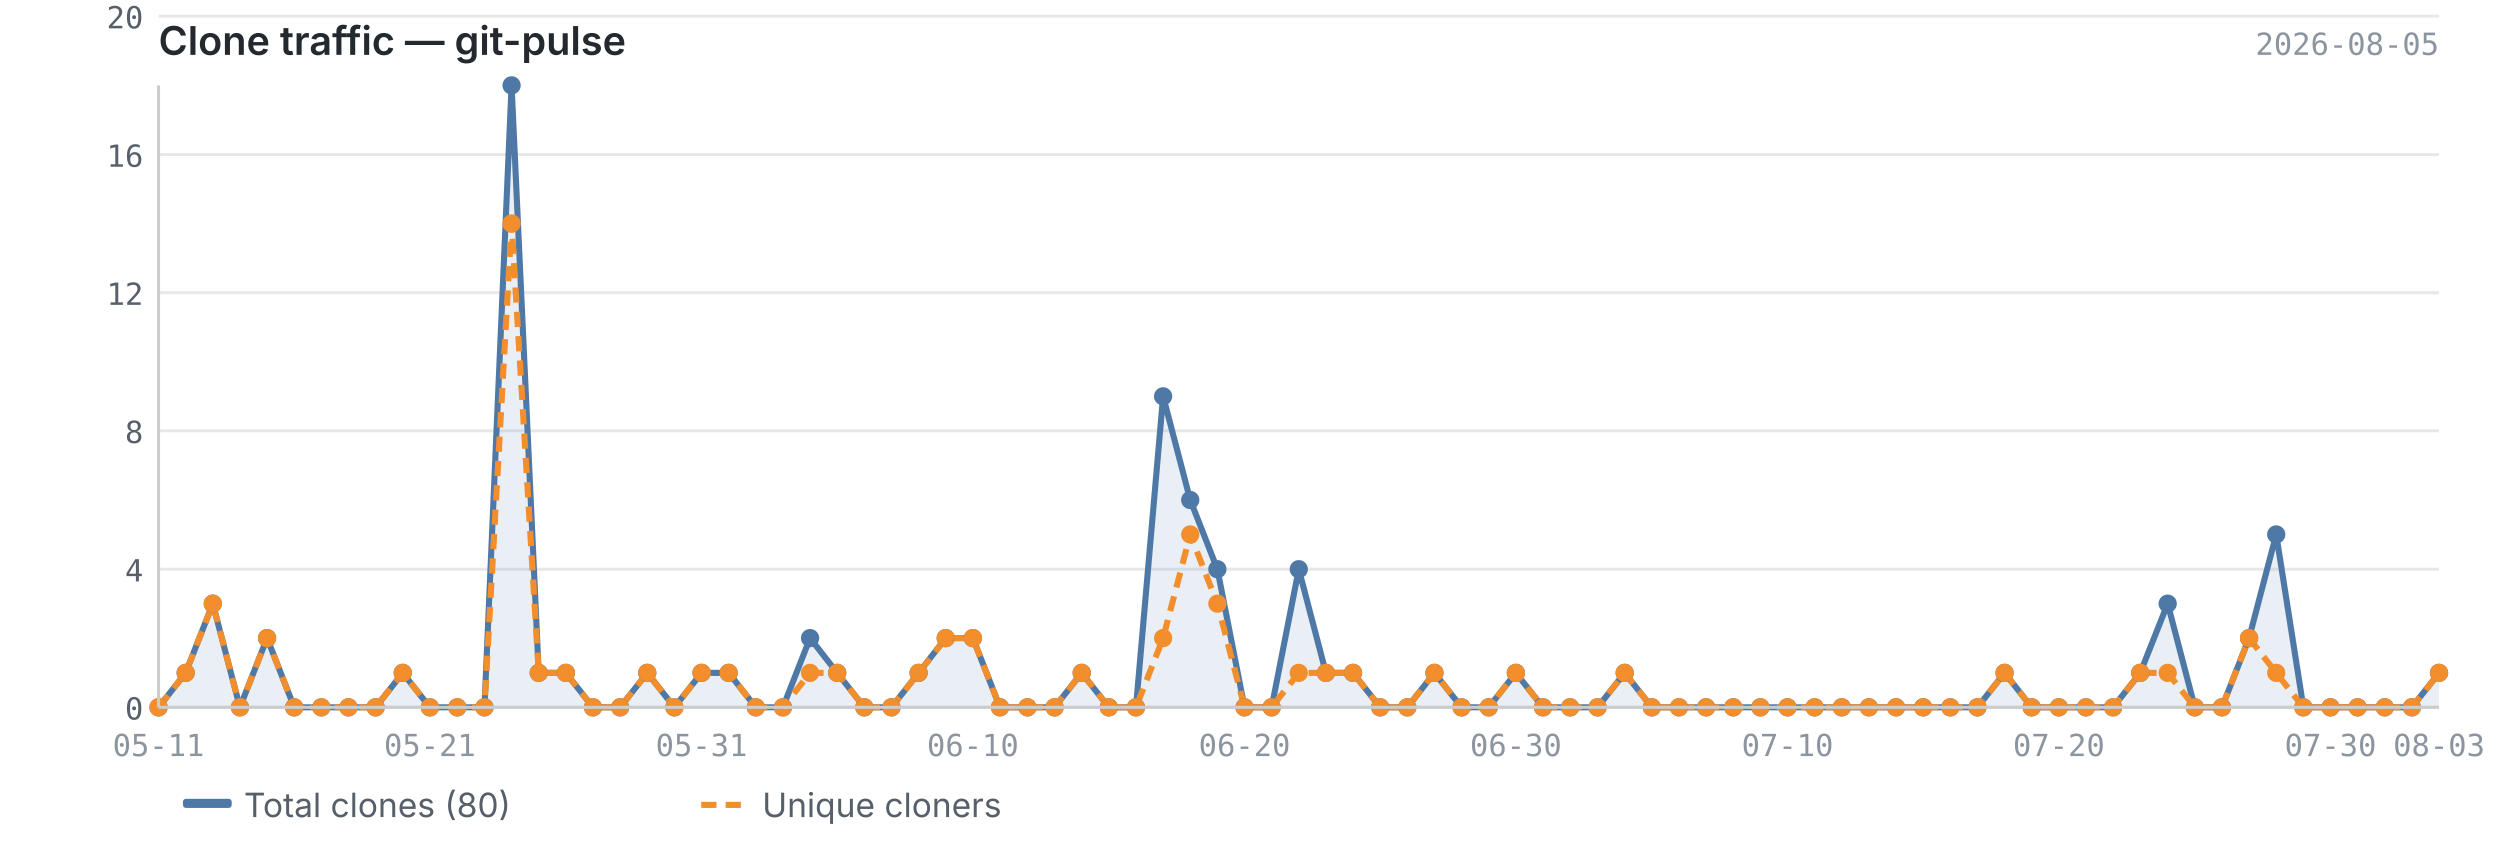
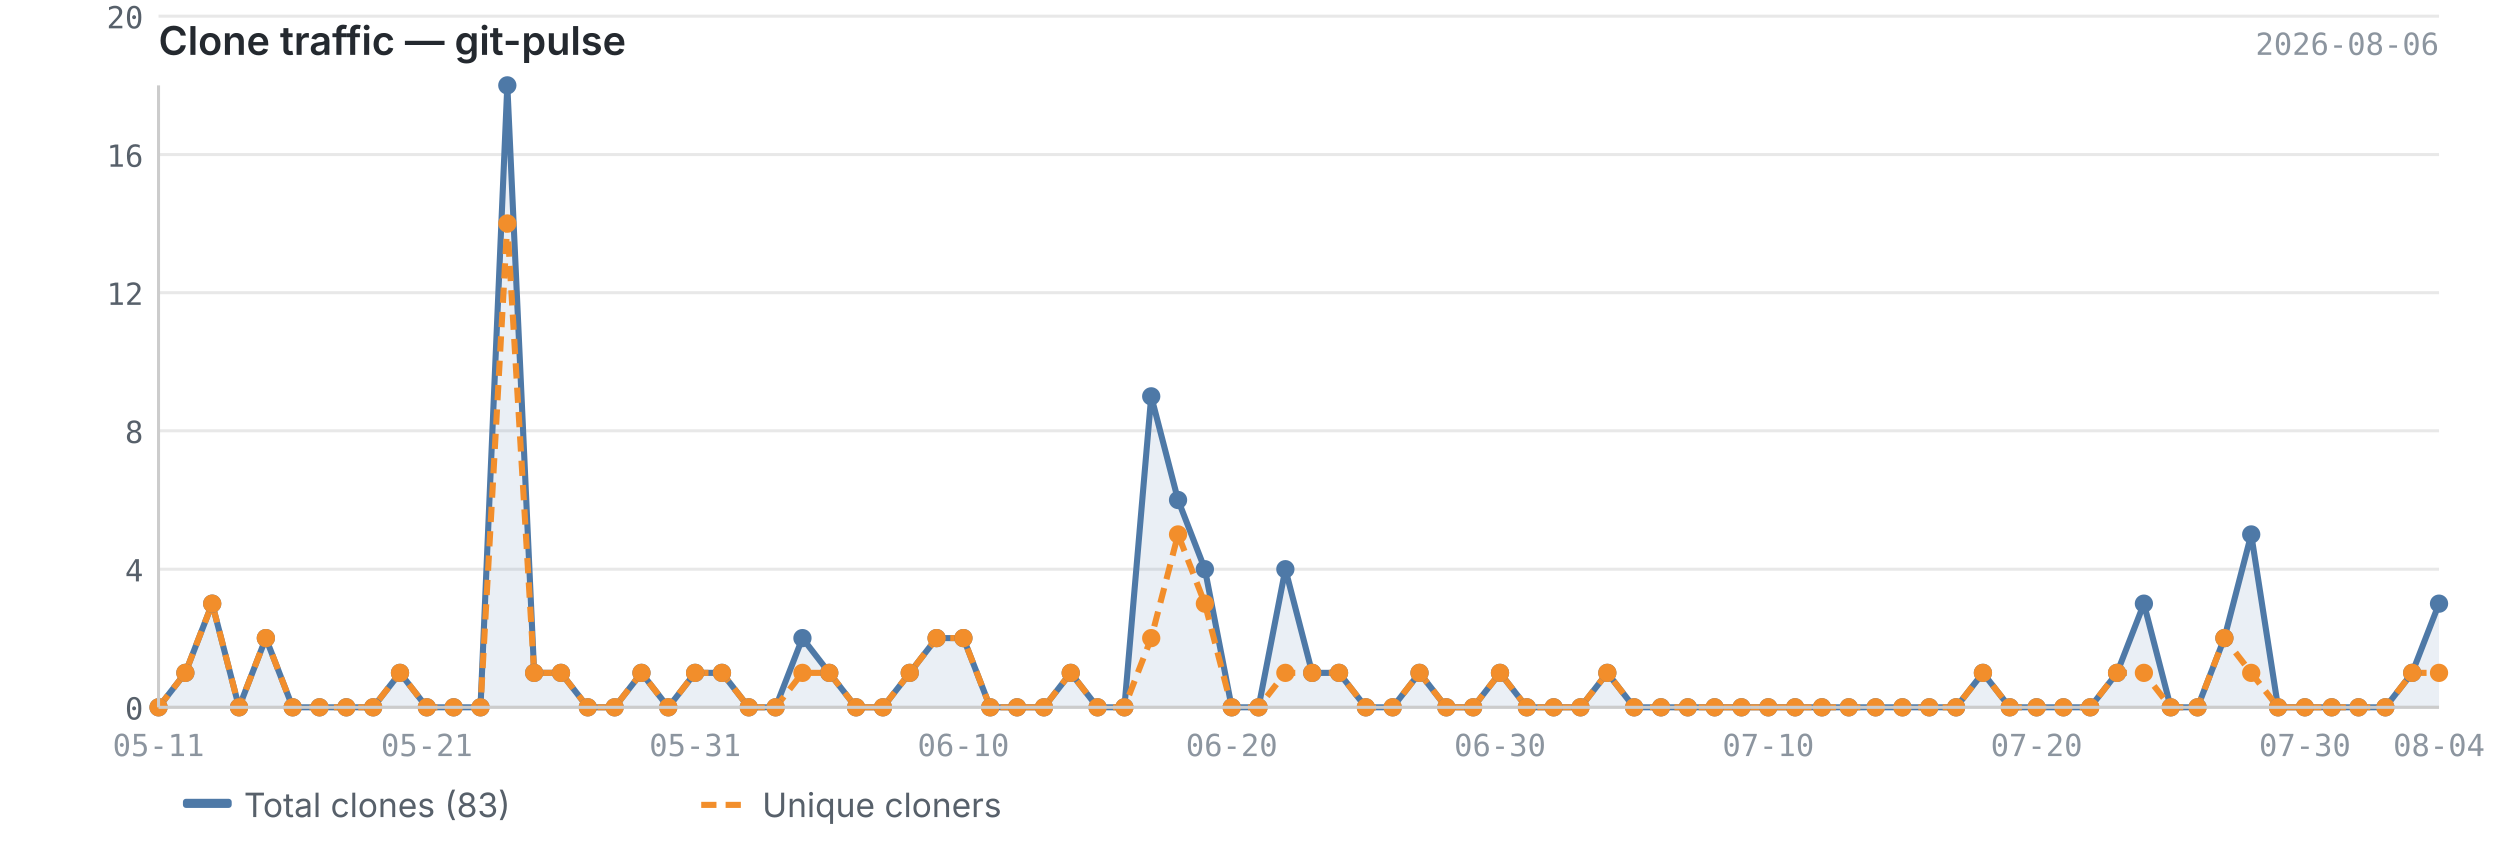
<svg xmlns="http://www.w3.org/2000/svg" viewBox="0 0 820 280" width="820" height="280">
  <text x="52" y="18" font-size="13" font-weight="600" fill="#24292f" font-family="-apple-system, BlinkMacSystemFont, 'Segoe UI', sans-serif">Clone traffic — git-pulse</text>
-   <text x="800" y="18" font-size="10" fill="#8c959f" font-family="ui-monospace, SFMono-Regular, 'SF Mono', Menlo, monospace" text-anchor="end">2026-08-05</text>
+   <text x="800" y="18" font-size="10" fill="#8c959f" font-family="ui-monospace, SFMono-Regular, 'SF Mono', Menlo, monospace" text-anchor="end">2026-08-06</text>
  <line x1="52" y1="232.0" x2="800" y2="232.0" stroke="#e8e8e8" stroke-width="1" />
  <line x1="52" y1="186.7" x2="800" y2="186.7" stroke="#e8e8e8" stroke-width="1" />
  <line x1="52" y1="141.3" x2="800" y2="141.3" stroke="#e8e8e8" stroke-width="1" />
  <line x1="52" y1="96.0" x2="800" y2="96.0" stroke="#e8e8e8" stroke-width="1" />
  <line x1="52" y1="50.7" x2="800" y2="50.7" stroke="#e8e8e8" stroke-width="1" />
  <line x1="52" y1="5.3" x2="800" y2="5.3" stroke="#e8e8e8" stroke-width="1" />
-   <path d="M52.0,232.0 L52.0,232.0 L60.9,220.7 L69.8,198.0 L78.7,232.0 L87.6,209.3 L96.5,232.0 L105.4,232.0 L114.3,232.0 L123.2,232.0 L132.1,220.7 L141.0,232.0 L150.0,232.0 L158.9,232.0 L167.8,28.0 L176.7,220.7 L185.6,220.7 L194.5,232.0 L203.4,232.0 L212.3,220.7 L221.2,232.0 L230.1,220.7 L239.0,220.7 L247.9,232.0 L256.8,232.0 L265.7,209.3 L274.6,220.7 L283.5,232.0 L292.4,232.0 L301.3,220.7 L310.2,209.3 L319.1,209.3 L328.0,232.0 L337.0,232.0 L345.9,232.0 L354.8,220.7 L363.7,232.0 L372.6,232.0 L381.5,130.0 L390.4,164.0 L399.3,186.7 L408.2,232.0 L417.1,232.0 L426.0,186.7 L434.9,220.7 L443.8,220.7 L452.7,232.0 L461.6,232.0 L470.5,220.7 L479.4,232.0 L488.3,232.0 L497.2,220.7 L506.1,232.0 L515.0,232.0 L524.0,232.0 L532.9,220.7 L541.8,232.0 L550.7,232.0 L559.6,232.0 L568.5,232.0 L577.4,232.0 L586.3,232.0 L595.2,232.0 L604.1,232.0 L613.0,232.0 L621.9,232.0 L630.8,232.0 L639.7,232.0 L648.6,232.0 L657.5,220.7 L666.4,232.0 L675.3,232.0 L684.2,232.0 L693.1,232.0 L702.0,220.7 L711.0,198.0 L719.9,232.0 L728.8,232.0 L737.7,209.3 L746.6,175.3 L755.5,232.0 L764.4,232.0 L773.3,232.0 L782.2,232.0 L791.1,232.0 L800.0,220.7 L800.0,232.0 L52.0,232.0Z" fill="#4e79a7" opacity="0.12" />
-   <polyline points="52.0,232.0 60.9,220.7 69.8,198.0 78.7,232.0 87.6,209.3 96.5,232.0 105.4,232.0 114.3,232.0 123.2,232.0 132.1,220.7 141.0,232.0 150.0,232.0 158.9,232.0 167.8,28.0 176.7,220.7 185.6,220.7 194.5,232.0 203.4,232.0 212.3,220.7 221.2,232.0 230.1,220.7 239.0,220.7 247.9,232.0 256.8,232.0 265.7,209.3 274.6,220.7 283.5,232.0 292.4,232.0 301.3,220.7 310.2,209.3 319.1,209.3 328.0,232.0 337.0,232.0 345.9,232.0 354.8,220.7 363.7,232.0 372.6,232.0 381.5,130.0 390.4,164.0 399.3,186.7 408.2,232.0 417.1,232.0 426.0,186.7 434.9,220.7 443.8,220.7 452.7,232.0 461.6,232.0 470.5,220.7 479.4,232.0 488.3,232.0 497.2,220.7 506.1,232.0 515.0,232.0 524.0,232.0 532.9,220.7 541.8,232.0 550.7,232.0 559.6,232.0 568.5,232.0 577.4,232.0 586.3,232.0 595.2,232.0 604.1,232.0 613.0,232.0 621.9,232.0 630.8,232.0 639.7,232.0 648.6,232.0 657.5,220.7 666.4,232.0 675.3,232.0 684.2,232.0 693.1,232.0 702.0,220.7 711.0,198.0 719.9,232.0 728.8,232.0 737.7,209.3 746.6,175.3 755.5,232.0 764.4,232.0 773.3,232.0 782.2,232.0 791.1,232.0 800.0,220.7" fill="none" stroke="#4e79a7" stroke-width="2" stroke-linejoin="round" />
-   <polyline points="52.0,232.0 60.9,220.7 69.8,198.0 78.7,232.0 87.6,209.3 96.5,232.0 105.4,232.0 114.3,232.0 123.2,232.0 132.1,220.7 141.0,232.0 150.0,232.0 158.9,232.0 167.8,73.3 176.7,220.7 185.6,220.7 194.5,232.0 203.4,232.0 212.3,220.7 221.2,232.0 230.1,220.7 239.0,220.7 247.9,232.0 256.8,232.0 265.7,220.7 274.6,220.7 283.5,232.0 292.4,232.0 301.3,220.7 310.2,209.3 319.1,209.3 328.0,232.0 337.0,232.0 345.9,232.0 354.8,220.7 363.7,232.0 372.6,232.0 381.5,209.3 390.4,175.3 399.3,198.0 408.2,232.0 417.1,232.0 426.0,220.7 434.9,220.7 443.8,220.7 452.7,232.0 461.6,232.0 470.5,220.7 479.4,232.0 488.3,232.0 497.2,220.7 506.1,232.0 515.0,232.0 524.0,232.0 532.9,220.7 541.8,232.0 550.7,232.0 559.6,232.0 568.5,232.0 577.4,232.0 586.3,232.0 595.2,232.0 604.1,232.0 613.0,232.0 621.9,232.0 630.8,232.0 639.7,232.0 648.6,232.0 657.5,220.7 666.4,232.0 675.3,232.0 684.2,232.0 693.1,232.0 702.0,220.7 711.0,220.7 719.9,232.0 728.8,232.0 737.7,209.3 746.6,220.7 755.5,232.0 764.4,232.0 773.3,232.0 782.2,232.0 791.1,232.0 800.0,220.7" fill="none" stroke="#f28e2b" stroke-width="2" stroke-linejoin="round" stroke-dasharray="5,3" />
+   <path d="M52.0,232.0 L52.0,232.0 L60.8,220.7 L69.6,198.0 L78.4,232.0 L87.2,209.3 L96.0,232.0 L104.8,232.0 L113.6,232.0 L122.4,232.0 L131.2,220.7 L140.0,232.0 L148.8,232.0 L157.6,232.0 L166.4,28.0 L175.2,220.7 L184.0,220.7 L192.8,232.0 L201.6,232.0 L210.4,220.7 L219.2,232.0 L228.0,220.7 L236.8,220.7 L245.6,232.0 L254.4,232.0 L263.2,209.3 L272.0,220.7 L280.8,232.0 L289.6,232.0 L298.4,220.7 L307.2,209.3 L316.0,209.3 L324.8,232.0 L333.6,232.0 L342.4,232.0 L351.2,220.7 L360.0,232.0 L368.8,232.0 L377.6,130.0 L386.4,164.0 L395.2,186.7 L404.0,232.0 L412.8,232.0 L421.6,186.7 L430.4,220.7 L439.2,220.7 L448.0,232.0 L456.8,232.0 L465.6,220.7 L474.4,232.0 L483.2,232.0 L492.0,220.7 L500.8,232.0 L509.6,232.0 L518.4,232.0 L527.2,220.7 L536.0,232.0 L544.8,232.0 L553.6,232.0 L562.4,232.0 L571.2,232.0 L580.0,232.0 L588.8,232.0 L597.6,232.0 L606.4,232.0 L615.2,232.0 L624.0,232.0 L632.8,232.0 L641.6,232.0 L650.4,220.7 L659.2,232.0 L668.0,232.0 L676.8,232.0 L685.6,232.0 L694.4,220.7 L703.2,198.0 L712.0,232.0 L720.8,232.0 L729.6,209.3 L738.4,175.3 L747.2,232.0 L756.0,232.0 L764.8,232.0 L773.6,232.0 L782.4,232.0 L791.2,220.7 L800.0,198.0 L800.0,232.0 L52.0,232.0Z" fill="#4e79a7" opacity="0.12" />
+   <polyline points="52.0,232.0 60.8,220.7 69.6,198.0 78.4,232.0 87.2,209.3 96.0,232.0 104.8,232.0 113.6,232.0 122.4,232.0 131.2,220.7 140.0,232.0 148.8,232.0 157.6,232.0 166.4,28.0 175.2,220.7 184.0,220.7 192.8,232.0 201.6,232.0 210.4,220.7 219.2,232.0 228.0,220.7 236.8,220.7 245.6,232.0 254.4,232.0 263.2,209.3 272.0,220.7 280.8,232.0 289.6,232.0 298.4,220.7 307.2,209.3 316.0,209.3 324.8,232.0 333.6,232.0 342.4,232.0 351.2,220.7 360.0,232.0 368.8,232.0 377.6,130.0 386.4,164.0 395.2,186.7 404.0,232.0 412.8,232.0 421.6,186.7 430.4,220.7 439.2,220.7 448.0,232.0 456.8,232.0 465.6,220.7 474.4,232.0 483.2,232.0 492.0,220.7 500.8,232.0 509.6,232.0 518.4,232.0 527.2,220.7 536.0,232.0 544.8,232.0 553.6,232.0 562.4,232.0 571.2,232.0 580.0,232.0 588.8,232.0 597.6,232.0 606.4,232.0 615.2,232.0 624.0,232.0 632.8,232.0 641.6,232.0 650.4,220.7 659.2,232.0 668.0,232.0 676.8,232.0 685.6,232.0 694.4,220.7 703.2,198.0 712.0,232.0 720.8,232.0 729.6,209.3 738.4,175.3 747.2,232.0 756.0,232.0 764.8,232.0 773.6,232.0 782.4,232.0 791.2,220.7 800.0,198.0" fill="none" stroke="#4e79a7" stroke-width="2" stroke-linejoin="round" />
+   <polyline points="52.0,232.0 60.8,220.7 69.6,198.0 78.4,232.0 87.2,209.3 96.0,232.0 104.8,232.0 113.6,232.0 122.4,232.0 131.2,220.7 140.0,232.0 148.8,232.0 157.6,232.0 166.4,73.3 175.2,220.7 184.0,220.7 192.8,232.0 201.6,232.0 210.4,220.7 219.2,232.0 228.0,220.7 236.8,220.7 245.6,232.0 254.4,232.0 263.2,220.7 272.0,220.7 280.8,232.0 289.6,232.0 298.4,220.7 307.2,209.3 316.0,209.3 324.8,232.0 333.6,232.0 342.4,232.0 351.2,220.7 360.0,232.0 368.8,232.0 377.6,209.3 386.4,175.3 395.2,198.0 404.0,232.0 412.8,232.0 421.6,220.7 430.4,220.7 439.2,220.7 448.0,232.0 456.8,232.0 465.6,220.7 474.4,232.0 483.2,232.0 492.0,220.7 500.8,232.0 509.6,232.0 518.4,232.0 527.2,220.7 536.0,232.0 544.8,232.0 553.6,232.0 562.4,232.0 571.2,232.0 580.0,232.0 588.8,232.0 597.6,232.0 606.4,232.0 615.2,232.0 624.0,232.0 632.8,232.0 641.6,232.0 650.4,220.7 659.2,232.0 668.0,232.0 676.8,232.0 685.6,232.0 694.4,220.7 703.2,220.7 712.0,232.0 720.8,232.0 729.6,209.3 738.4,220.7 747.2,232.0 756.0,232.0 764.8,232.0 773.6,232.0 782.4,232.0 791.2,220.7 800.0,220.7" fill="none" stroke="#f28e2b" stroke-width="2" stroke-linejoin="round" stroke-dasharray="5,3" />
  <circle cx="52.0" cy="232.0" r="3" fill="#4e79a7" />
-   <circle cx="60.9" cy="220.7" r="3" fill="#4e79a7" />
-   <circle cx="69.8" cy="198.0" r="3" fill="#4e79a7" />
-   <circle cx="78.7" cy="232.0" r="3" fill="#4e79a7" />
-   <circle cx="87.6" cy="209.3" r="3" fill="#4e79a7" />
-   <circle cx="96.5" cy="232.0" r="3" fill="#4e79a7" />
-   <circle cx="105.4" cy="232.0" r="3" fill="#4e79a7" />
-   <circle cx="114.3" cy="232.0" r="3" fill="#4e79a7" />
-   <circle cx="123.2" cy="232.0" r="3" fill="#4e79a7" />
-   <circle cx="132.1" cy="220.7" r="3" fill="#4e79a7" />
-   <circle cx="141.0" cy="232.0" r="3" fill="#4e79a7" />
-   <circle cx="150.0" cy="232.0" r="3" fill="#4e79a7" />
-   <circle cx="158.9" cy="232.0" r="3" fill="#4e79a7" />
-   <circle cx="167.8" cy="28.0" r="3" fill="#4e79a7" />
-   <circle cx="176.7" cy="220.7" r="3" fill="#4e79a7" />
-   <circle cx="185.6" cy="220.7" r="3" fill="#4e79a7" />
-   <circle cx="194.5" cy="232.0" r="3" fill="#4e79a7" />
-   <circle cx="203.4" cy="232.0" r="3" fill="#4e79a7" />
-   <circle cx="212.3" cy="220.7" r="3" fill="#4e79a7" />
-   <circle cx="221.2" cy="232.0" r="3" fill="#4e79a7" />
-   <circle cx="230.1" cy="220.7" r="3" fill="#4e79a7" />
-   <circle cx="239.0" cy="220.7" r="3" fill="#4e79a7" />
-   <circle cx="247.9" cy="232.0" r="3" fill="#4e79a7" />
-   <circle cx="256.8" cy="232.0" r="3" fill="#4e79a7" />
-   <circle cx="265.7" cy="209.3" r="3" fill="#4e79a7" />
-   <circle cx="274.6" cy="220.7" r="3" fill="#4e79a7" />
-   <circle cx="283.5" cy="232.0" r="3" fill="#4e79a7" />
-   <circle cx="292.4" cy="232.0" r="3" fill="#4e79a7" />
-   <circle cx="301.3" cy="220.7" r="3" fill="#4e79a7" />
-   <circle cx="310.2" cy="209.3" r="3" fill="#4e79a7" />
-   <circle cx="319.1" cy="209.3" r="3" fill="#4e79a7" />
-   <circle cx="328.0" cy="232.0" r="3" fill="#4e79a7" />
-   <circle cx="337.0" cy="232.0" r="3" fill="#4e79a7" />
-   <circle cx="345.9" cy="232.0" r="3" fill="#4e79a7" />
-   <circle cx="354.8" cy="220.7" r="3" fill="#4e79a7" />
-   <circle cx="363.7" cy="232.0" r="3" fill="#4e79a7" />
-   <circle cx="372.6" cy="232.0" r="3" fill="#4e79a7" />
-   <circle cx="381.5" cy="130.0" r="3" fill="#4e79a7" />
-   <circle cx="390.4" cy="164.0" r="3" fill="#4e79a7" />
-   <circle cx="399.3" cy="186.7" r="3" fill="#4e79a7" />
-   <circle cx="408.2" cy="232.0" r="3" fill="#4e79a7" />
-   <circle cx="417.1" cy="232.0" r="3" fill="#4e79a7" />
-   <circle cx="426.0" cy="186.7" r="3" fill="#4e79a7" />
-   <circle cx="434.9" cy="220.7" r="3" fill="#4e79a7" />
-   <circle cx="443.8" cy="220.7" r="3" fill="#4e79a7" />
-   <circle cx="452.7" cy="232.0" r="3" fill="#4e79a7" />
-   <circle cx="461.6" cy="232.0" r="3" fill="#4e79a7" />
-   <circle cx="470.5" cy="220.7" r="3" fill="#4e79a7" />
-   <circle cx="479.4" cy="232.0" r="3" fill="#4e79a7" />
-   <circle cx="488.3" cy="232.0" r="3" fill="#4e79a7" />
-   <circle cx="497.2" cy="220.7" r="3" fill="#4e79a7" />
-   <circle cx="506.1" cy="232.0" r="3" fill="#4e79a7" />
-   <circle cx="515.0" cy="232.0" r="3" fill="#4e79a7" />
-   <circle cx="524.0" cy="232.0" r="3" fill="#4e79a7" />
-   <circle cx="532.9" cy="220.7" r="3" fill="#4e79a7" />
-   <circle cx="541.8" cy="232.0" r="3" fill="#4e79a7" />
-   <circle cx="550.7" cy="232.0" r="3" fill="#4e79a7" />
-   <circle cx="559.6" cy="232.0" r="3" fill="#4e79a7" />
-   <circle cx="568.5" cy="232.0" r="3" fill="#4e79a7" />
-   <circle cx="577.4" cy="232.0" r="3" fill="#4e79a7" />
-   <circle cx="586.3" cy="232.0" r="3" fill="#4e79a7" />
-   <circle cx="595.2" cy="232.0" r="3" fill="#4e79a7" />
-   <circle cx="604.1" cy="232.0" r="3" fill="#4e79a7" />
-   <circle cx="613.0" cy="232.0" r="3" fill="#4e79a7" />
-   <circle cx="621.9" cy="232.0" r="3" fill="#4e79a7" />
-   <circle cx="630.8" cy="232.0" r="3" fill="#4e79a7" />
-   <circle cx="639.7" cy="232.0" r="3" fill="#4e79a7" />
-   <circle cx="648.6" cy="232.0" r="3" fill="#4e79a7" />
-   <circle cx="657.5" cy="220.7" r="3" fill="#4e79a7" />
-   <circle cx="666.4" cy="232.0" r="3" fill="#4e79a7" />
-   <circle cx="675.3" cy="232.0" r="3" fill="#4e79a7" />
-   <circle cx="684.2" cy="232.0" r="3" fill="#4e79a7" />
-   <circle cx="693.1" cy="232.0" r="3" fill="#4e79a7" />
-   <circle cx="702.0" cy="220.7" r="3" fill="#4e79a7" />
-   <circle cx="711.0" cy="198.0" r="3" fill="#4e79a7" />
-   <circle cx="719.9" cy="232.0" r="3" fill="#4e79a7" />
-   <circle cx="728.8" cy="232.0" r="3" fill="#4e79a7" />
-   <circle cx="737.7" cy="209.3" r="3" fill="#4e79a7" />
-   <circle cx="746.6" cy="175.3" r="3" fill="#4e79a7" />
-   <circle cx="755.5" cy="232.0" r="3" fill="#4e79a7" />
-   <circle cx="764.4" cy="232.0" r="3" fill="#4e79a7" />
-   <circle cx="773.3" cy="232.0" r="3" fill="#4e79a7" />
-   <circle cx="782.2" cy="232.0" r="3" fill="#4e79a7" />
-   <circle cx="791.1" cy="232.0" r="3" fill="#4e79a7" />
-   <circle cx="800.0" cy="220.7" r="3" fill="#4e79a7" />
+   <circle cx="60.8" cy="220.7" r="3" fill="#4e79a7" />
+   <circle cx="69.6" cy="198.0" r="3" fill="#4e79a7" />
+   <circle cx="78.4" cy="232.0" r="3" fill="#4e79a7" />
+   <circle cx="87.2" cy="209.3" r="3" fill="#4e79a7" />
+   <circle cx="96.0" cy="232.0" r="3" fill="#4e79a7" />
+   <circle cx="104.8" cy="232.0" r="3" fill="#4e79a7" />
+   <circle cx="113.6" cy="232.0" r="3" fill="#4e79a7" />
+   <circle cx="122.4" cy="232.0" r="3" fill="#4e79a7" />
+   <circle cx="131.2" cy="220.7" r="3" fill="#4e79a7" />
+   <circle cx="140.0" cy="232.0" r="3" fill="#4e79a7" />
+   <circle cx="148.8" cy="232.0" r="3" fill="#4e79a7" />
+   <circle cx="157.6" cy="232.0" r="3" fill="#4e79a7" />
+   <circle cx="166.4" cy="28.0" r="3" fill="#4e79a7" />
+   <circle cx="175.2" cy="220.7" r="3" fill="#4e79a7" />
+   <circle cx="184.0" cy="220.7" r="3" fill="#4e79a7" />
+   <circle cx="192.8" cy="232.0" r="3" fill="#4e79a7" />
+   <circle cx="201.6" cy="232.0" r="3" fill="#4e79a7" />
+   <circle cx="210.4" cy="220.7" r="3" fill="#4e79a7" />
+   <circle cx="219.2" cy="232.0" r="3" fill="#4e79a7" />
+   <circle cx="228.0" cy="220.7" r="3" fill="#4e79a7" />
+   <circle cx="236.8" cy="220.7" r="3" fill="#4e79a7" />
+   <circle cx="245.6" cy="232.0" r="3" fill="#4e79a7" />
+   <circle cx="254.4" cy="232.0" r="3" fill="#4e79a7" />
+   <circle cx="263.2" cy="209.3" r="3" fill="#4e79a7" />
+   <circle cx="272.0" cy="220.7" r="3" fill="#4e79a7" />
+   <circle cx="280.8" cy="232.0" r="3" fill="#4e79a7" />
+   <circle cx="289.6" cy="232.0" r="3" fill="#4e79a7" />
+   <circle cx="298.4" cy="220.7" r="3" fill="#4e79a7" />
+   <circle cx="307.2" cy="209.3" r="3" fill="#4e79a7" />
+   <circle cx="316.0" cy="209.3" r="3" fill="#4e79a7" />
+   <circle cx="324.8" cy="232.0" r="3" fill="#4e79a7" />
+   <circle cx="333.6" cy="232.0" r="3" fill="#4e79a7" />
+   <circle cx="342.4" cy="232.0" r="3" fill="#4e79a7" />
+   <circle cx="351.2" cy="220.7" r="3" fill="#4e79a7" />
+   <circle cx="360.0" cy="232.0" r="3" fill="#4e79a7" />
+   <circle cx="368.8" cy="232.0" r="3" fill="#4e79a7" />
+   <circle cx="377.6" cy="130.0" r="3" fill="#4e79a7" />
+   <circle cx="386.4" cy="164.0" r="3" fill="#4e79a7" />
+   <circle cx="395.2" cy="186.7" r="3" fill="#4e79a7" />
+   <circle cx="404.0" cy="232.0" r="3" fill="#4e79a7" />
+   <circle cx="412.8" cy="232.0" r="3" fill="#4e79a7" />
+   <circle cx="421.6" cy="186.7" r="3" fill="#4e79a7" />
+   <circle cx="430.4" cy="220.7" r="3" fill="#4e79a7" />
+   <circle cx="439.2" cy="220.7" r="3" fill="#4e79a7" />
+   <circle cx="448.0" cy="232.0" r="3" fill="#4e79a7" />
+   <circle cx="456.8" cy="232.0" r="3" fill="#4e79a7" />
+   <circle cx="465.6" cy="220.7" r="3" fill="#4e79a7" />
+   <circle cx="474.4" cy="232.0" r="3" fill="#4e79a7" />
+   <circle cx="483.2" cy="232.0" r="3" fill="#4e79a7" />
+   <circle cx="492.0" cy="220.7" r="3" fill="#4e79a7" />
+   <circle cx="500.8" cy="232.0" r="3" fill="#4e79a7" />
+   <circle cx="509.6" cy="232.0" r="3" fill="#4e79a7" />
+   <circle cx="518.4" cy="232.0" r="3" fill="#4e79a7" />
+   <circle cx="527.2" cy="220.7" r="3" fill="#4e79a7" />
+   <circle cx="536.0" cy="232.0" r="3" fill="#4e79a7" />
+   <circle cx="544.8" cy="232.0" r="3" fill="#4e79a7" />
+   <circle cx="553.6" cy="232.0" r="3" fill="#4e79a7" />
+   <circle cx="562.4" cy="232.0" r="3" fill="#4e79a7" />
+   <circle cx="571.2" cy="232.0" r="3" fill="#4e79a7" />
+   <circle cx="580.0" cy="232.0" r="3" fill="#4e79a7" />
+   <circle cx="588.8" cy="232.0" r="3" fill="#4e79a7" />
+   <circle cx="597.6" cy="232.0" r="3" fill="#4e79a7" />
+   <circle cx="606.4" cy="232.0" r="3" fill="#4e79a7" />
+   <circle cx="615.2" cy="232.0" r="3" fill="#4e79a7" />
+   <circle cx="624.0" cy="232.0" r="3" fill="#4e79a7" />
+   <circle cx="632.8" cy="232.0" r="3" fill="#4e79a7" />
+   <circle cx="641.6" cy="232.0" r="3" fill="#4e79a7" />
+   <circle cx="650.4" cy="220.7" r="3" fill="#4e79a7" />
+   <circle cx="659.2" cy="232.0" r="3" fill="#4e79a7" />
+   <circle cx="668.0" cy="232.0" r="3" fill="#4e79a7" />
+   <circle cx="676.8" cy="232.0" r="3" fill="#4e79a7" />
+   <circle cx="685.6" cy="232.0" r="3" fill="#4e79a7" />
+   <circle cx="694.4" cy="220.7" r="3" fill="#4e79a7" />
+   <circle cx="703.2" cy="198.0" r="3" fill="#4e79a7" />
+   <circle cx="712.0" cy="232.0" r="3" fill="#4e79a7" />
+   <circle cx="720.8" cy="232.0" r="3" fill="#4e79a7" />
+   <circle cx="729.6" cy="209.3" r="3" fill="#4e79a7" />
+   <circle cx="738.4" cy="175.3" r="3" fill="#4e79a7" />
+   <circle cx="747.2" cy="232.0" r="3" fill="#4e79a7" />
+   <circle cx="756.0" cy="232.0" r="3" fill="#4e79a7" />
+   <circle cx="764.8" cy="232.0" r="3" fill="#4e79a7" />
+   <circle cx="773.6" cy="232.0" r="3" fill="#4e79a7" />
+   <circle cx="782.4" cy="232.0" r="3" fill="#4e79a7" />
+   <circle cx="791.2" cy="220.7" r="3" fill="#4e79a7" />
+   <circle cx="800.0" cy="198.0" r="3" fill="#4e79a7" />
  <circle cx="52.0" cy="232.0" r="3" fill="#f28e2b" />
-   <circle cx="60.9" cy="220.7" r="3" fill="#f28e2b" />
-   <circle cx="69.8" cy="198.0" r="3" fill="#f28e2b" />
-   <circle cx="78.7" cy="232.0" r="3" fill="#f28e2b" />
-   <circle cx="87.6" cy="209.3" r="3" fill="#f28e2b" />
-   <circle cx="96.5" cy="232.0" r="3" fill="#f28e2b" />
-   <circle cx="105.4" cy="232.0" r="3" fill="#f28e2b" />
-   <circle cx="114.3" cy="232.0" r="3" fill="#f28e2b" />
-   <circle cx="123.2" cy="232.0" r="3" fill="#f28e2b" />
-   <circle cx="132.1" cy="220.7" r="3" fill="#f28e2b" />
-   <circle cx="141.0" cy="232.0" r="3" fill="#f28e2b" />
-   <circle cx="150.0" cy="232.0" r="3" fill="#f28e2b" />
-   <circle cx="158.9" cy="232.0" r="3" fill="#f28e2b" />
-   <circle cx="167.8" cy="73.3" r="3" fill="#f28e2b" />
-   <circle cx="176.7" cy="220.7" r="3" fill="#f28e2b" />
-   <circle cx="185.6" cy="220.7" r="3" fill="#f28e2b" />
-   <circle cx="194.5" cy="232.0" r="3" fill="#f28e2b" />
-   <circle cx="203.4" cy="232.0" r="3" fill="#f28e2b" />
-   <circle cx="212.3" cy="220.7" r="3" fill="#f28e2b" />
-   <circle cx="221.2" cy="232.0" r="3" fill="#f28e2b" />
-   <circle cx="230.1" cy="220.7" r="3" fill="#f28e2b" />
-   <circle cx="239.0" cy="220.7" r="3" fill="#f28e2b" />
-   <circle cx="247.9" cy="232.0" r="3" fill="#f28e2b" />
-   <circle cx="256.8" cy="232.0" r="3" fill="#f28e2b" />
-   <circle cx="265.7" cy="220.7" r="3" fill="#f28e2b" />
-   <circle cx="274.6" cy="220.7" r="3" fill="#f28e2b" />
-   <circle cx="283.5" cy="232.0" r="3" fill="#f28e2b" />
-   <circle cx="292.4" cy="232.0" r="3" fill="#f28e2b" />
-   <circle cx="301.3" cy="220.7" r="3" fill="#f28e2b" />
-   <circle cx="310.2" cy="209.3" r="3" fill="#f28e2b" />
-   <circle cx="319.1" cy="209.3" r="3" fill="#f28e2b" />
-   <circle cx="328.0" cy="232.0" r="3" fill="#f28e2b" />
-   <circle cx="337.0" cy="232.0" r="3" fill="#f28e2b" />
-   <circle cx="345.9" cy="232.0" r="3" fill="#f28e2b" />
-   <circle cx="354.8" cy="220.7" r="3" fill="#f28e2b" />
-   <circle cx="363.7" cy="232.0" r="3" fill="#f28e2b" />
-   <circle cx="372.6" cy="232.0" r="3" fill="#f28e2b" />
-   <circle cx="381.5" cy="209.3" r="3" fill="#f28e2b" />
-   <circle cx="390.4" cy="175.3" r="3" fill="#f28e2b" />
-   <circle cx="399.3" cy="198.0" r="3" fill="#f28e2b" />
-   <circle cx="408.2" cy="232.0" r="3" fill="#f28e2b" />
-   <circle cx="417.1" cy="232.0" r="3" fill="#f28e2b" />
-   <circle cx="426.0" cy="220.7" r="3" fill="#f28e2b" />
-   <circle cx="434.9" cy="220.7" r="3" fill="#f28e2b" />
-   <circle cx="443.8" cy="220.7" r="3" fill="#f28e2b" />
-   <circle cx="452.7" cy="232.0" r="3" fill="#f28e2b" />
-   <circle cx="461.6" cy="232.0" r="3" fill="#f28e2b" />
-   <circle cx="470.5" cy="220.7" r="3" fill="#f28e2b" />
-   <circle cx="479.4" cy="232.0" r="3" fill="#f28e2b" />
-   <circle cx="488.3" cy="232.0" r="3" fill="#f28e2b" />
-   <circle cx="497.2" cy="220.7" r="3" fill="#f28e2b" />
-   <circle cx="506.1" cy="232.0" r="3" fill="#f28e2b" />
-   <circle cx="515.0" cy="232.0" r="3" fill="#f28e2b" />
-   <circle cx="524.0" cy="232.0" r="3" fill="#f28e2b" />
-   <circle cx="532.9" cy="220.7" r="3" fill="#f28e2b" />
-   <circle cx="541.8" cy="232.0" r="3" fill="#f28e2b" />
-   <circle cx="550.7" cy="232.0" r="3" fill="#f28e2b" />
-   <circle cx="559.6" cy="232.0" r="3" fill="#f28e2b" />
-   <circle cx="568.5" cy="232.0" r="3" fill="#f28e2b" />
-   <circle cx="577.4" cy="232.0" r="3" fill="#f28e2b" />
-   <circle cx="586.3" cy="232.0" r="3" fill="#f28e2b" />
-   <circle cx="595.2" cy="232.0" r="3" fill="#f28e2b" />
-   <circle cx="604.1" cy="232.0" r="3" fill="#f28e2b" />
-   <circle cx="613.0" cy="232.0" r="3" fill="#f28e2b" />
-   <circle cx="621.9" cy="232.0" r="3" fill="#f28e2b" />
-   <circle cx="630.8" cy="232.0" r="3" fill="#f28e2b" />
-   <circle cx="639.7" cy="232.0" r="3" fill="#f28e2b" />
-   <circle cx="648.6" cy="232.0" r="3" fill="#f28e2b" />
-   <circle cx="657.5" cy="220.7" r="3" fill="#f28e2b" />
-   <circle cx="666.4" cy="232.0" r="3" fill="#f28e2b" />
-   <circle cx="675.3" cy="232.0" r="3" fill="#f28e2b" />
-   <circle cx="684.2" cy="232.0" r="3" fill="#f28e2b" />
-   <circle cx="693.1" cy="232.0" r="3" fill="#f28e2b" />
-   <circle cx="702.0" cy="220.7" r="3" fill="#f28e2b" />
-   <circle cx="711.0" cy="220.7" r="3" fill="#f28e2b" />
-   <circle cx="719.9" cy="232.0" r="3" fill="#f28e2b" />
-   <circle cx="728.8" cy="232.0" r="3" fill="#f28e2b" />
-   <circle cx="737.7" cy="209.3" r="3" fill="#f28e2b" />
-   <circle cx="746.6" cy="220.7" r="3" fill="#f28e2b" />
-   <circle cx="755.5" cy="232.0" r="3" fill="#f28e2b" />
-   <circle cx="764.4" cy="232.0" r="3" fill="#f28e2b" />
-   <circle cx="773.3" cy="232.0" r="3" fill="#f28e2b" />
-   <circle cx="782.2" cy="232.0" r="3" fill="#f28e2b" />
-   <circle cx="791.1" cy="232.0" r="3" fill="#f28e2b" />
+   <circle cx="60.8" cy="220.7" r="3" fill="#f28e2b" />
+   <circle cx="69.6" cy="198.0" r="3" fill="#f28e2b" />
+   <circle cx="78.4" cy="232.0" r="3" fill="#f28e2b" />
+   <circle cx="87.2" cy="209.3" r="3" fill="#f28e2b" />
+   <circle cx="96.0" cy="232.0" r="3" fill="#f28e2b" />
+   <circle cx="104.8" cy="232.0" r="3" fill="#f28e2b" />
+   <circle cx="113.6" cy="232.0" r="3" fill="#f28e2b" />
+   <circle cx="122.4" cy="232.0" r="3" fill="#f28e2b" />
+   <circle cx="131.2" cy="220.7" r="3" fill="#f28e2b" />
+   <circle cx="140.0" cy="232.0" r="3" fill="#f28e2b" />
+   <circle cx="148.8" cy="232.0" r="3" fill="#f28e2b" />
+   <circle cx="157.6" cy="232.0" r="3" fill="#f28e2b" />
+   <circle cx="166.4" cy="73.3" r="3" fill="#f28e2b" />
+   <circle cx="175.2" cy="220.7" r="3" fill="#f28e2b" />
+   <circle cx="184.0" cy="220.7" r="3" fill="#f28e2b" />
+   <circle cx="192.8" cy="232.0" r="3" fill="#f28e2b" />
+   <circle cx="201.6" cy="232.0" r="3" fill="#f28e2b" />
+   <circle cx="210.4" cy="220.7" r="3" fill="#f28e2b" />
+   <circle cx="219.2" cy="232.0" r="3" fill="#f28e2b" />
+   <circle cx="228.0" cy="220.7" r="3" fill="#f28e2b" />
+   <circle cx="236.8" cy="220.7" r="3" fill="#f28e2b" />
+   <circle cx="245.6" cy="232.0" r="3" fill="#f28e2b" />
+   <circle cx="254.4" cy="232.0" r="3" fill="#f28e2b" />
+   <circle cx="263.2" cy="220.7" r="3" fill="#f28e2b" />
+   <circle cx="272.0" cy="220.7" r="3" fill="#f28e2b" />
+   <circle cx="280.8" cy="232.0" r="3" fill="#f28e2b" />
+   <circle cx="289.6" cy="232.0" r="3" fill="#f28e2b" />
+   <circle cx="298.4" cy="220.7" r="3" fill="#f28e2b" />
+   <circle cx="307.2" cy="209.3" r="3" fill="#f28e2b" />
+   <circle cx="316.0" cy="209.3" r="3" fill="#f28e2b" />
+   <circle cx="324.8" cy="232.0" r="3" fill="#f28e2b" />
+   <circle cx="333.6" cy="232.0" r="3" fill="#f28e2b" />
+   <circle cx="342.4" cy="232.0" r="3" fill="#f28e2b" />
+   <circle cx="351.2" cy="220.7" r="3" fill="#f28e2b" />
+   <circle cx="360.0" cy="232.0" r="3" fill="#f28e2b" />
+   <circle cx="368.8" cy="232.0" r="3" fill="#f28e2b" />
+   <circle cx="377.6" cy="209.3" r="3" fill="#f28e2b" />
+   <circle cx="386.4" cy="175.3" r="3" fill="#f28e2b" />
+   <circle cx="395.2" cy="198.0" r="3" fill="#f28e2b" />
+   <circle cx="404.0" cy="232.0" r="3" fill="#f28e2b" />
+   <circle cx="412.8" cy="232.0" r="3" fill="#f28e2b" />
+   <circle cx="421.6" cy="220.7" r="3" fill="#f28e2b" />
+   <circle cx="430.4" cy="220.7" r="3" fill="#f28e2b" />
+   <circle cx="439.2" cy="220.7" r="3" fill="#f28e2b" />
+   <circle cx="448.0" cy="232.0" r="3" fill="#f28e2b" />
+   <circle cx="456.8" cy="232.0" r="3" fill="#f28e2b" />
+   <circle cx="465.6" cy="220.7" r="3" fill="#f28e2b" />
+   <circle cx="474.4" cy="232.0" r="3" fill="#f28e2b" />
+   <circle cx="483.2" cy="232.0" r="3" fill="#f28e2b" />
+   <circle cx="492.0" cy="220.7" r="3" fill="#f28e2b" />
+   <circle cx="500.8" cy="232.0" r="3" fill="#f28e2b" />
+   <circle cx="509.6" cy="232.0" r="3" fill="#f28e2b" />
+   <circle cx="518.4" cy="232.0" r="3" fill="#f28e2b" />
+   <circle cx="527.2" cy="220.7" r="3" fill="#f28e2b" />
+   <circle cx="536.0" cy="232.0" r="3" fill="#f28e2b" />
+   <circle cx="544.8" cy="232.0" r="3" fill="#f28e2b" />
+   <circle cx="553.6" cy="232.0" r="3" fill="#f28e2b" />
+   <circle cx="562.4" cy="232.0" r="3" fill="#f28e2b" />
+   <circle cx="571.2" cy="232.0" r="3" fill="#f28e2b" />
+   <circle cx="580.0" cy="232.0" r="3" fill="#f28e2b" />
+   <circle cx="588.8" cy="232.0" r="3" fill="#f28e2b" />
+   <circle cx="597.6" cy="232.0" r="3" fill="#f28e2b" />
+   <circle cx="606.4" cy="232.0" r="3" fill="#f28e2b" />
+   <circle cx="615.2" cy="232.0" r="3" fill="#f28e2b" />
+   <circle cx="624.0" cy="232.0" r="3" fill="#f28e2b" />
+   <circle cx="632.8" cy="232.0" r="3" fill="#f28e2b" />
+   <circle cx="641.6" cy="232.0" r="3" fill="#f28e2b" />
+   <circle cx="650.4" cy="220.7" r="3" fill="#f28e2b" />
+   <circle cx="659.2" cy="232.0" r="3" fill="#f28e2b" />
+   <circle cx="668.0" cy="232.0" r="3" fill="#f28e2b" />
+   <circle cx="676.8" cy="232.0" r="3" fill="#f28e2b" />
+   <circle cx="685.6" cy="232.0" r="3" fill="#f28e2b" />
+   <circle cx="694.4" cy="220.7" r="3" fill="#f28e2b" />
+   <circle cx="703.2" cy="220.7" r="3" fill="#f28e2b" />
+   <circle cx="712.0" cy="232.0" r="3" fill="#f28e2b" />
+   <circle cx="720.8" cy="232.0" r="3" fill="#f28e2b" />
+   <circle cx="729.6" cy="209.3" r="3" fill="#f28e2b" />
+   <circle cx="738.4" cy="220.7" r="3" fill="#f28e2b" />
+   <circle cx="747.2" cy="232.0" r="3" fill="#f28e2b" />
+   <circle cx="756.0" cy="232.0" r="3" fill="#f28e2b" />
+   <circle cx="764.8" cy="232.0" r="3" fill="#f28e2b" />
+   <circle cx="773.6" cy="232.0" r="3" fill="#f28e2b" />
+   <circle cx="782.4" cy="232.0" r="3" fill="#f28e2b" />
+   <circle cx="791.2" cy="220.7" r="3" fill="#f28e2b" />
  <circle cx="800.0" cy="220.7" r="3" fill="#f28e2b" />
  <line x1="52" y1="28" x2="52" y2="232" stroke="#cccccc" stroke-width="1" />
  <line x1="52" y1="232" x2="800" y2="232" stroke="#cccccc" stroke-width="1" />
  <text x="47" y="236.0" text-anchor="end" font-size="10" fill="#57606a" font-family="ui-monospace, SFMono-Regular, 'SF Mono', Menlo, monospace">0</text>
  <text x="47" y="190.7" text-anchor="end" font-size="10" fill="#57606a" font-family="ui-monospace, SFMono-Regular, 'SF Mono', Menlo, monospace">4</text>
  <text x="47" y="145.3" text-anchor="end" font-size="10" fill="#57606a" font-family="ui-monospace, SFMono-Regular, 'SF Mono', Menlo, monospace">8</text>
  <text x="47" y="100.0" text-anchor="end" font-size="10" fill="#57606a" font-family="ui-monospace, SFMono-Regular, 'SF Mono', Menlo, monospace">12</text>
  <text x="47" y="54.7" text-anchor="end" font-size="10" fill="#57606a" font-family="ui-monospace, SFMono-Regular, 'SF Mono', Menlo, monospace">16</text>
  <text x="47" y="9.3" text-anchor="end" font-size="10" fill="#57606a" font-family="ui-monospace, SFMono-Regular, 'SF Mono', Menlo, monospace">20</text>
  <text x="52.0" y="248" text-anchor="middle" font-size="10" fill="#8c959f" font-family="ui-monospace, SFMono-Regular, 'SF Mono', Menlo, monospace">05-11</text>
-   <text x="675.3" y="248" text-anchor="middle" font-size="10" fill="#8c959f" font-family="ui-monospace, SFMono-Regular, 'SF Mono', Menlo, monospace">07-20</text>
-   <text x="408.2" y="248" text-anchor="middle" font-size="10" fill="#8c959f" font-family="ui-monospace, SFMono-Regular, 'SF Mono', Menlo, monospace">06-20</text>
-   <text x="141.0" y="248" text-anchor="middle" font-size="10" fill="#8c959f" font-family="ui-monospace, SFMono-Regular, 'SF Mono', Menlo, monospace">05-21</text>
-   <text x="764.4" y="248" text-anchor="middle" font-size="10" fill="#8c959f" font-family="ui-monospace, SFMono-Regular, 'SF Mono', Menlo, monospace">07-30</text>
-   <text x="497.2" y="248" text-anchor="middle" font-size="10" fill="#8c959f" font-family="ui-monospace, SFMono-Regular, 'SF Mono', Menlo, monospace">06-30</text>
-   <text x="230.1" y="248" text-anchor="middle" font-size="10" fill="#8c959f" font-family="ui-monospace, SFMono-Regular, 'SF Mono', Menlo, monospace">05-31</text>
-   <text x="800.0" y="248" text-anchor="middle" font-size="10" fill="#8c959f" font-family="ui-monospace, SFMono-Regular, 'SF Mono', Menlo, monospace">08-03</text>
-   <text x="586.3" y="248" text-anchor="middle" font-size="10" fill="#8c959f" font-family="ui-monospace, SFMono-Regular, 'SF Mono', Menlo, monospace">07-10</text>
-   <text x="319.1" y="248" text-anchor="middle" font-size="10" fill="#8c959f" font-family="ui-monospace, SFMono-Regular, 'SF Mono', Menlo, monospace">06-10</text>
+   <text x="668.0" y="248" text-anchor="middle" font-size="10" fill="#8c959f" font-family="ui-monospace, SFMono-Regular, 'SF Mono', Menlo, monospace">07-20</text>
+   <text x="404.0" y="248" text-anchor="middle" font-size="10" fill="#8c959f" font-family="ui-monospace, SFMono-Regular, 'SF Mono', Menlo, monospace">06-20</text>
+   <text x="140.0" y="248" text-anchor="middle" font-size="10" fill="#8c959f" font-family="ui-monospace, SFMono-Regular, 'SF Mono', Menlo, monospace">05-21</text>
+   <text x="756.0" y="248" text-anchor="middle" font-size="10" fill="#8c959f" font-family="ui-monospace, SFMono-Regular, 'SF Mono', Menlo, monospace">07-30</text>
+   <text x="492.0" y="248" text-anchor="middle" font-size="10" fill="#8c959f" font-family="ui-monospace, SFMono-Regular, 'SF Mono', Menlo, monospace">06-30</text>
+   <text x="228.0" y="248" text-anchor="middle" font-size="10" fill="#8c959f" font-family="ui-monospace, SFMono-Regular, 'SF Mono', Menlo, monospace">05-31</text>
+   <text x="800.0" y="248" text-anchor="middle" font-size="10" fill="#8c959f" font-family="ui-monospace, SFMono-Regular, 'SF Mono', Menlo, monospace">08-04</text>
+   <text x="580.0" y="248" text-anchor="middle" font-size="10" fill="#8c959f" font-family="ui-monospace, SFMono-Regular, 'SF Mono', Menlo, monospace">07-10</text>
+   <text x="316.0" y="248" text-anchor="middle" font-size="10" fill="#8c959f" font-family="ui-monospace, SFMono-Regular, 'SF Mono', Menlo, monospace">06-10</text>
  <rect x="60" y="262" width="16" height="3" fill="#4e79a7" rx="1" />
-   <text x="80" y="268" font-size="11" fill="#57606a" font-family="-apple-system, BlinkMacSystemFont, 'Segoe UI', sans-serif">Total clones (80)</text>
+   <text x="80" y="268" font-size="11" fill="#57606a" font-family="-apple-system, BlinkMacSystemFont, 'Segoe UI', sans-serif">Total clones (83)</text>
  <line x1="230" y1="264" x2="246" y2="264" stroke="#f28e2b" stroke-width="2" stroke-dasharray="5,3" />
  <text x="250" y="268" font-size="11" fill="#57606a" font-family="-apple-system, BlinkMacSystemFont, 'Segoe UI', sans-serif">Unique cloners</text>
</svg>
